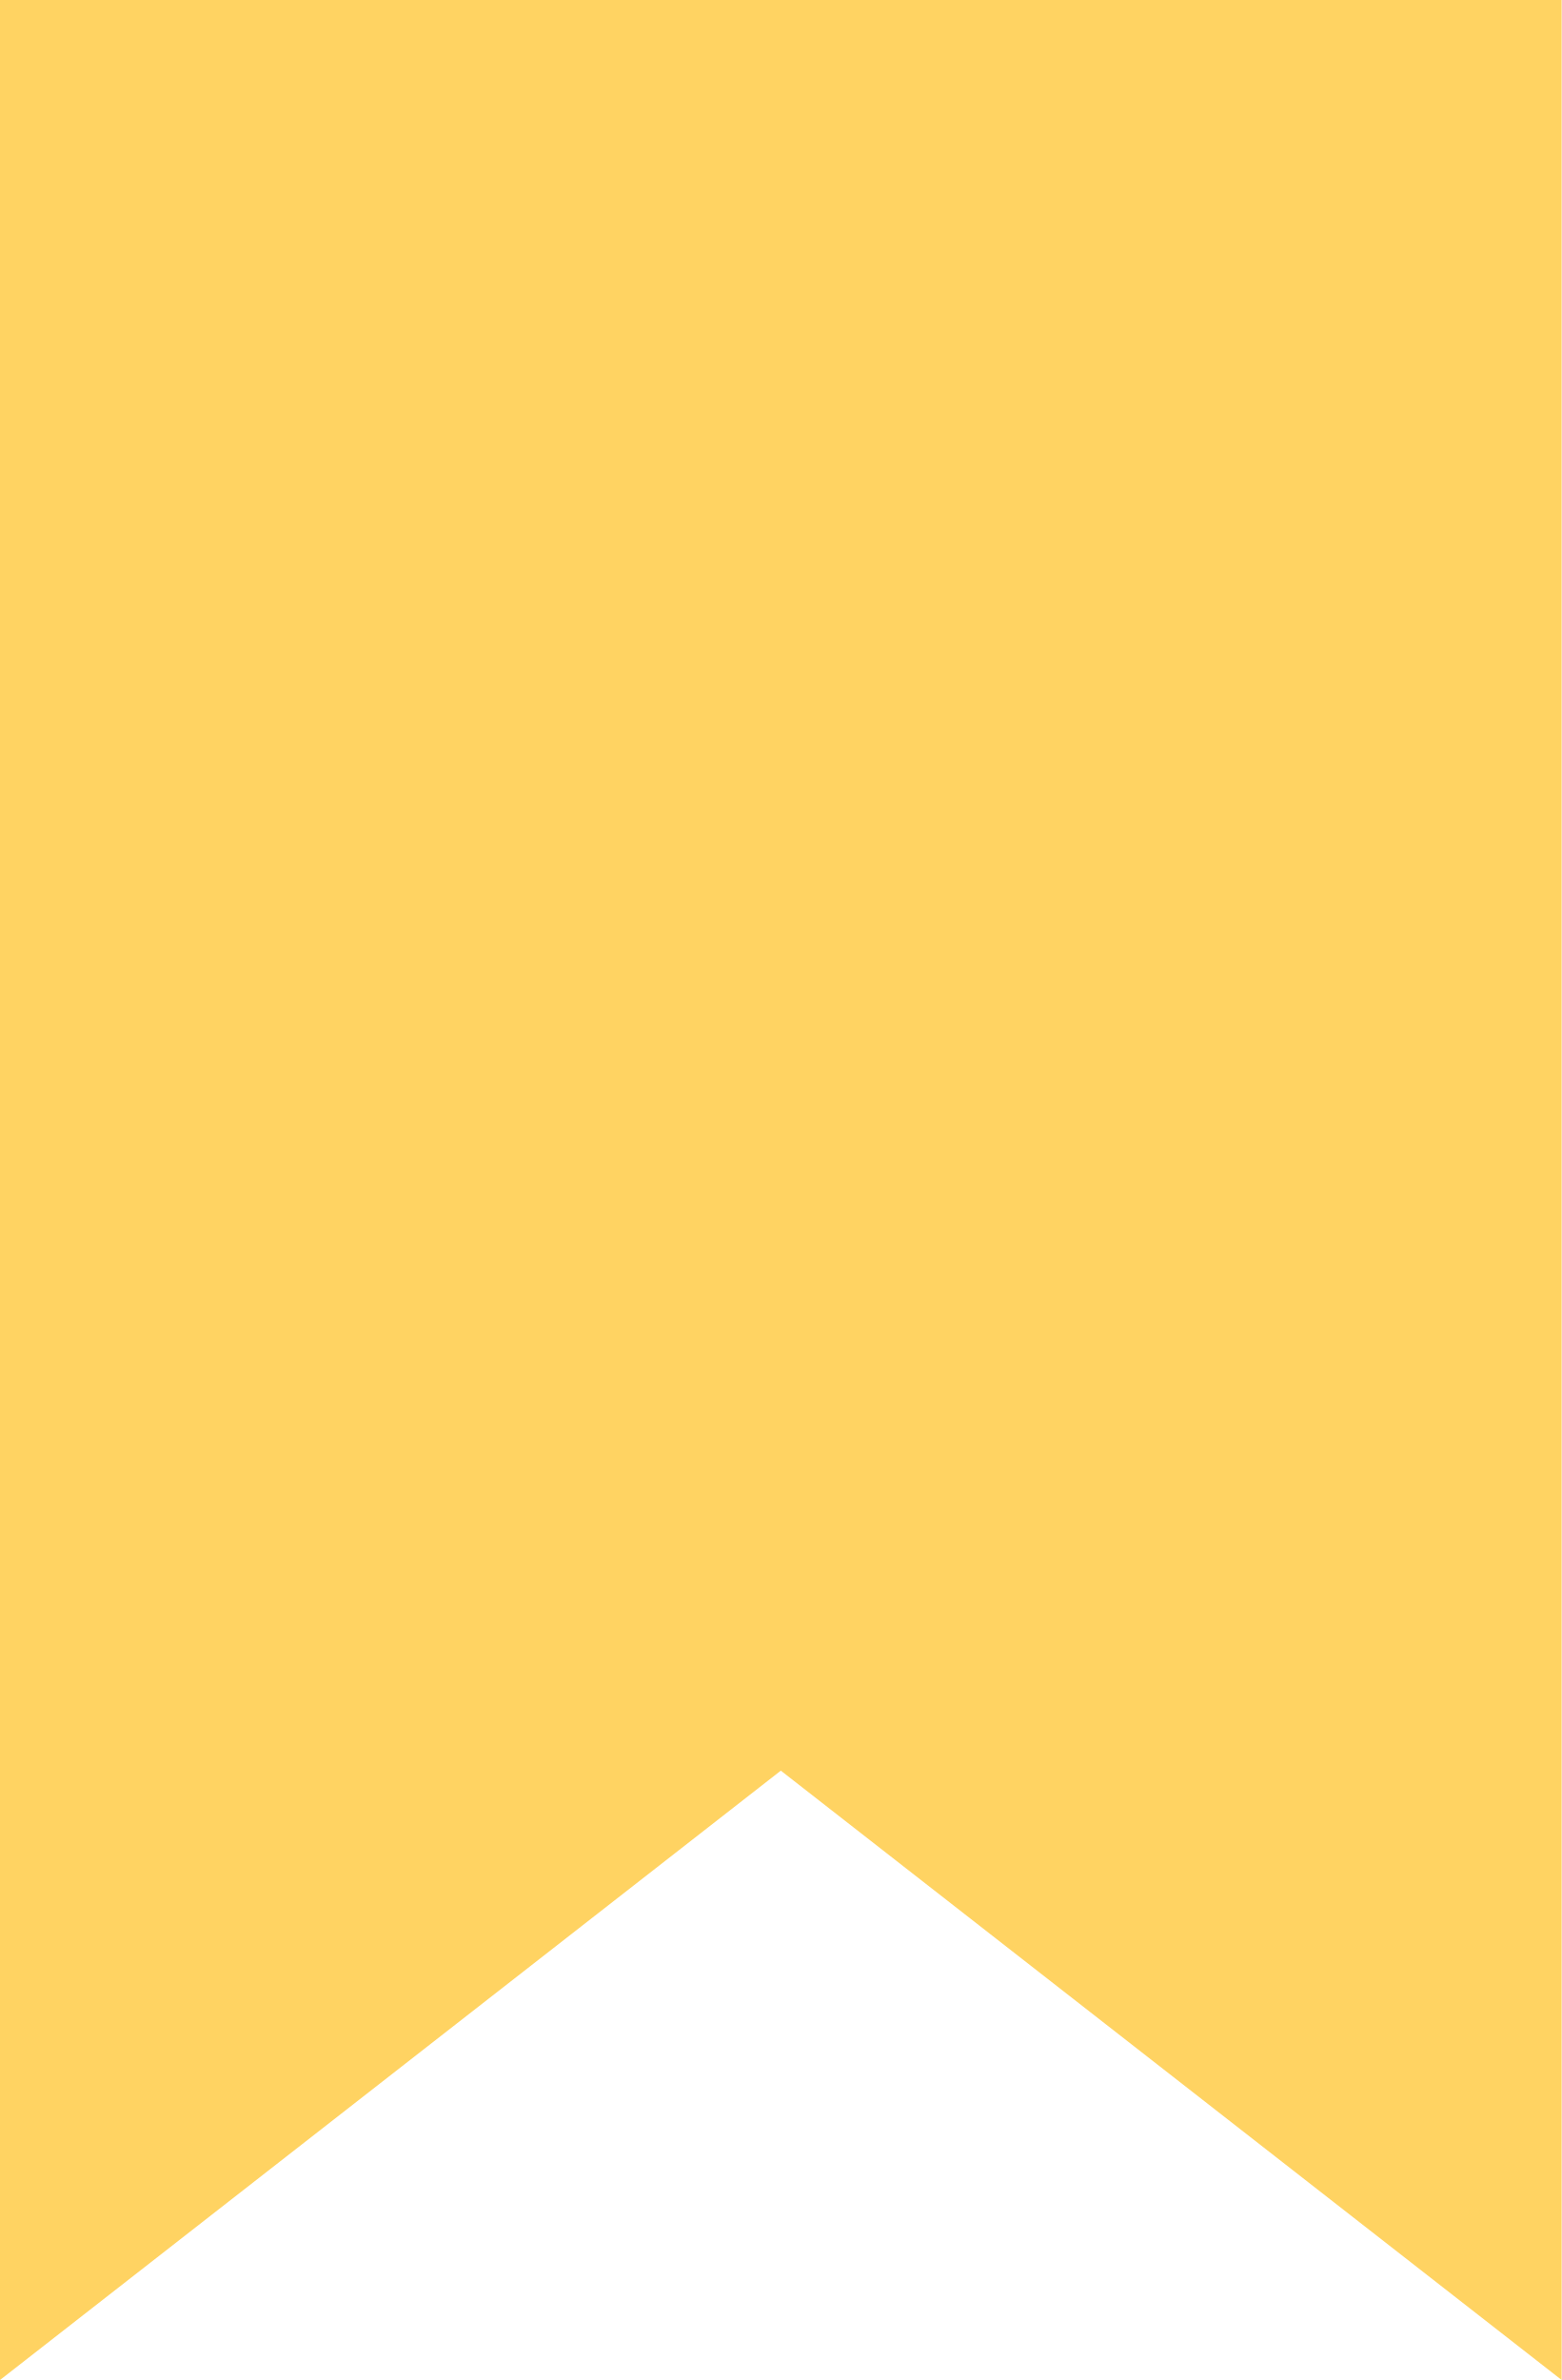
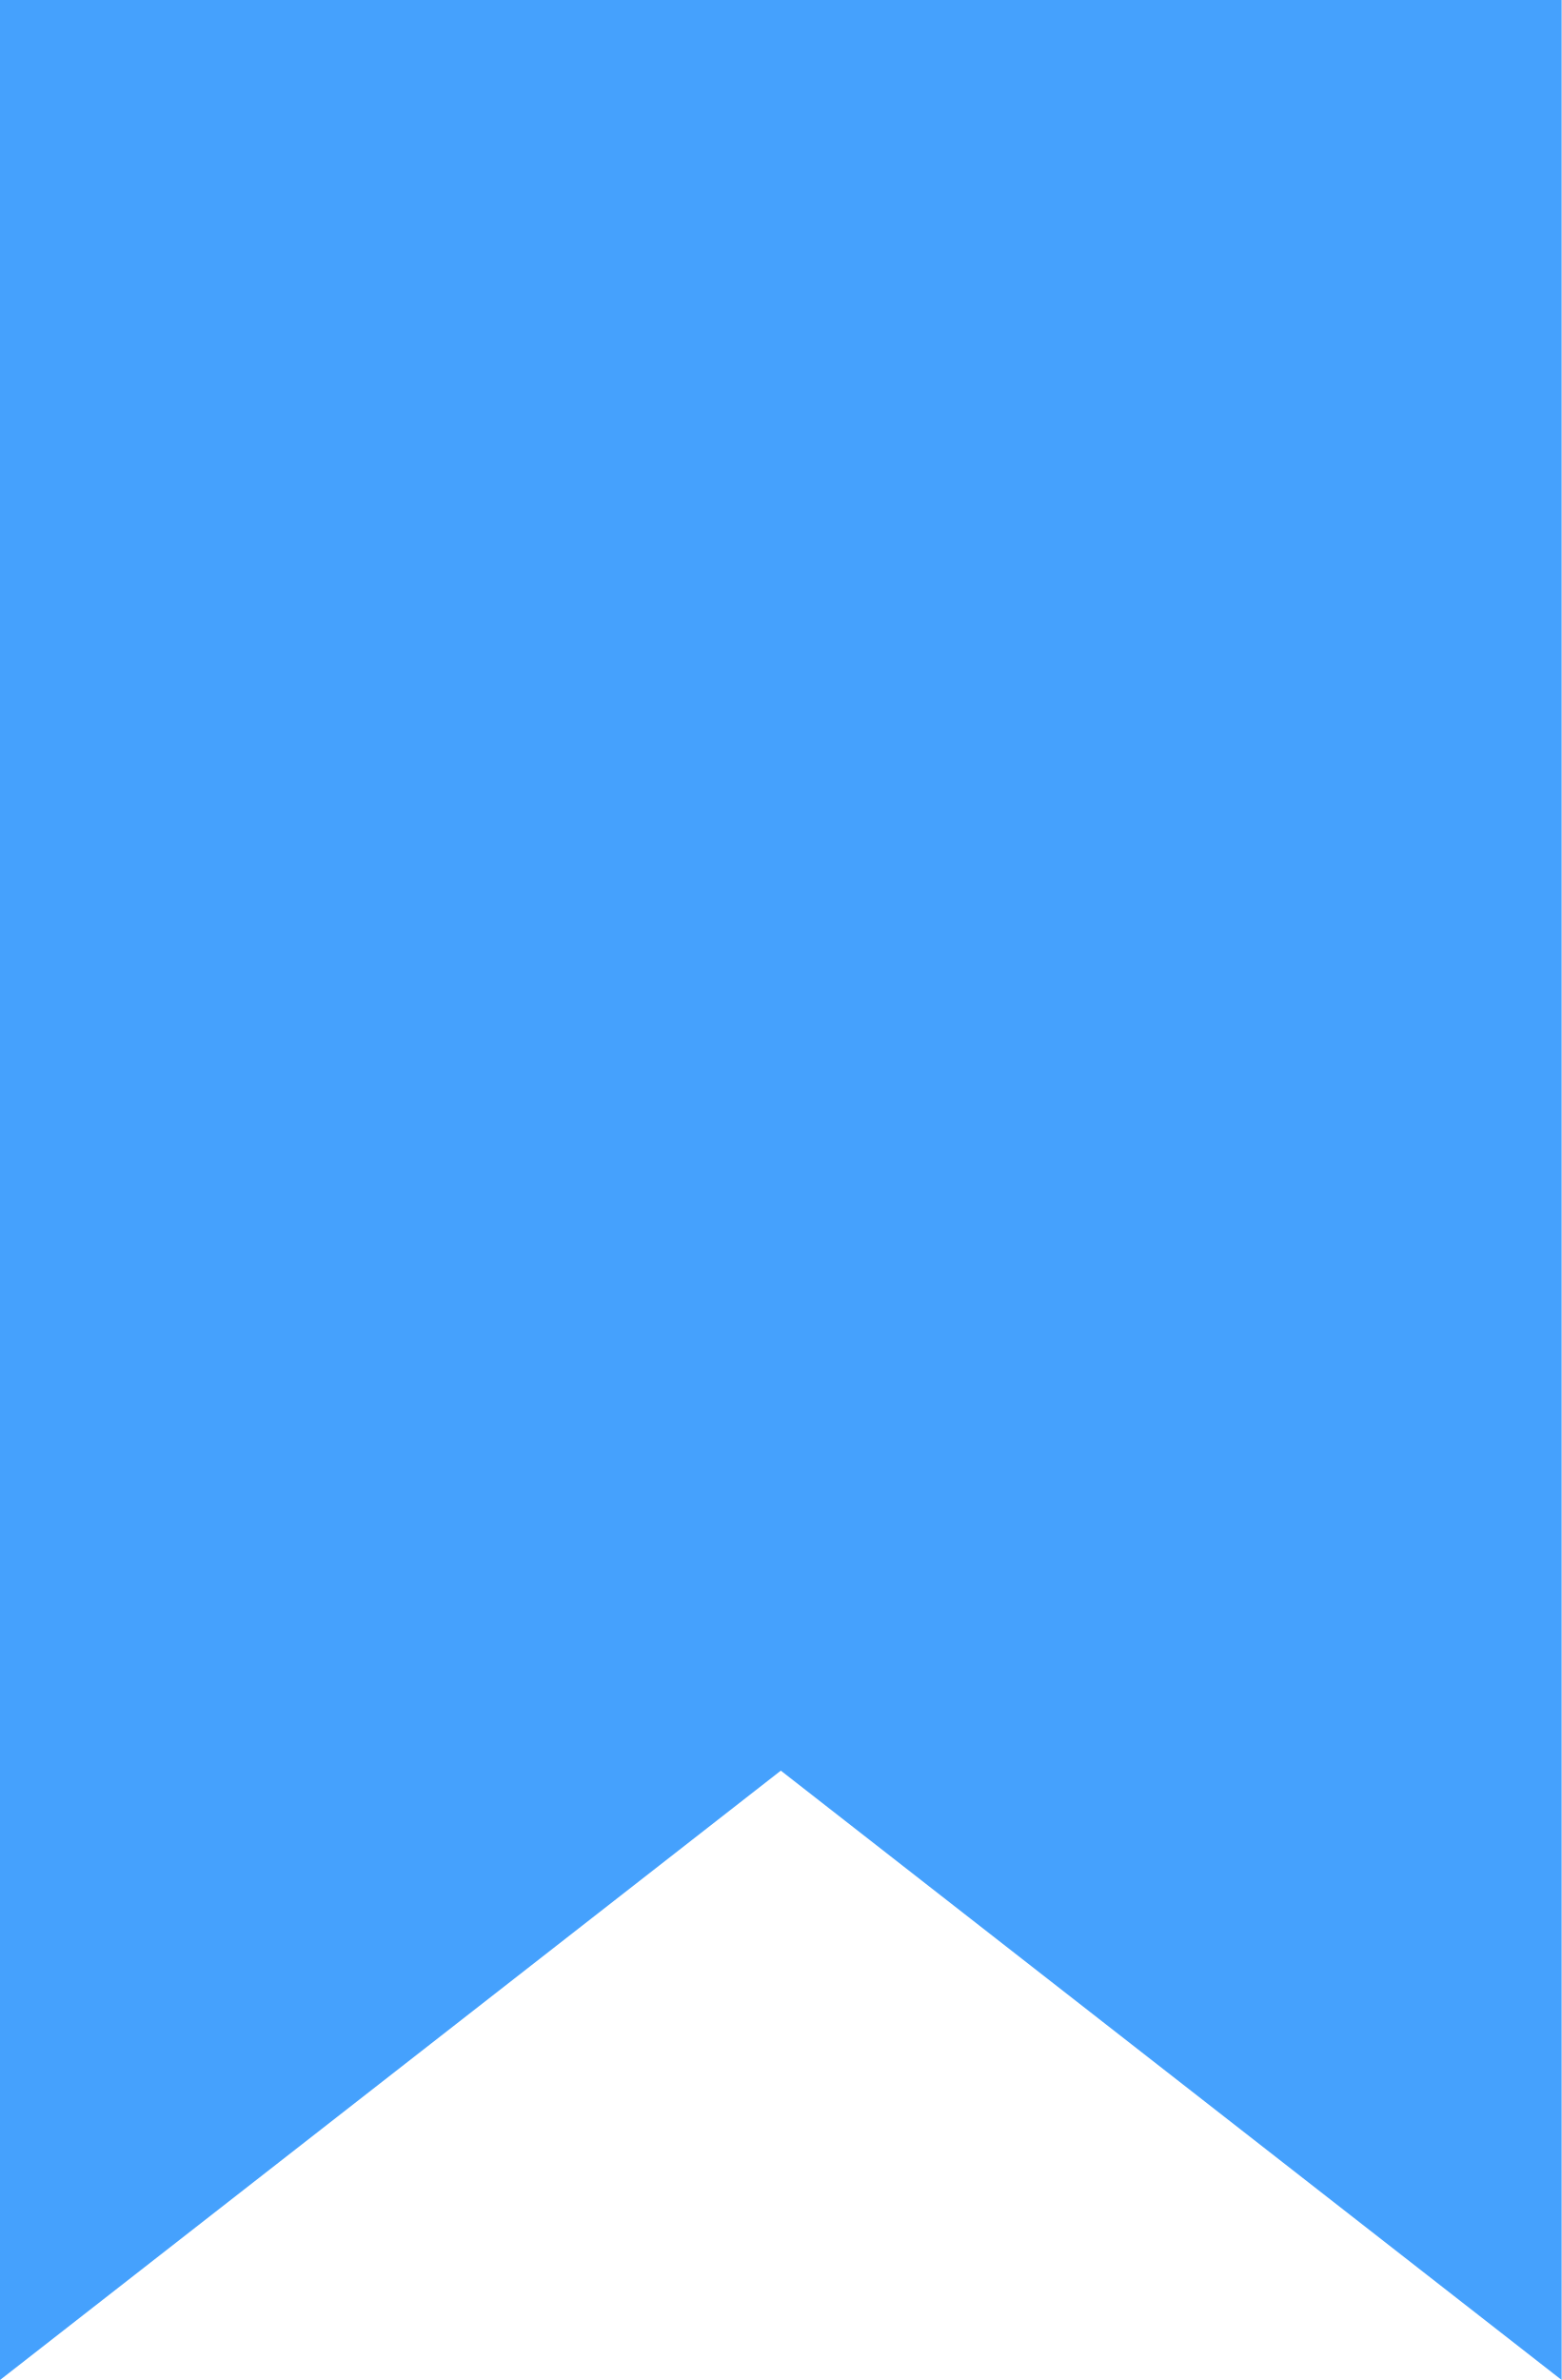
<svg xmlns="http://www.w3.org/2000/svg" width="21" height="32" viewBox="0 0 21 32" fill="none">
-   <path d="M21 0H0V32L10.5 23.807L21 32V0Z" fill="#FFD362" />
+   <path d="M21 0H0V32L10.5 23.807L21 32V0Z" fill="#45A1FD" />
</svg>
